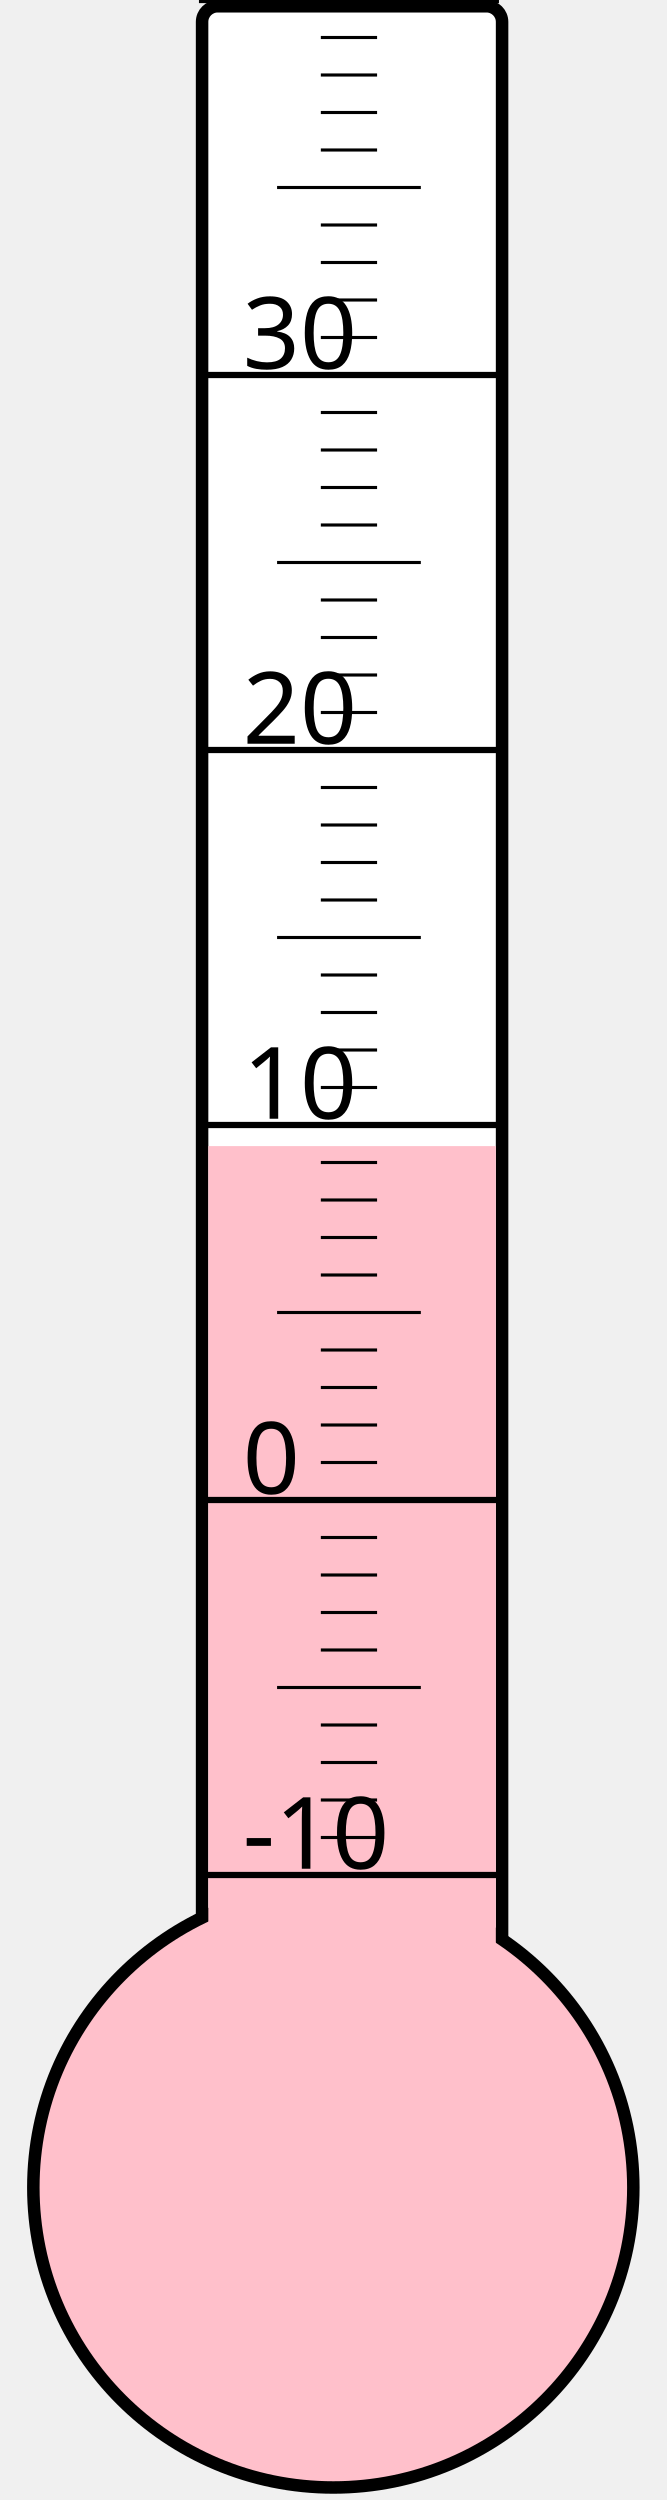
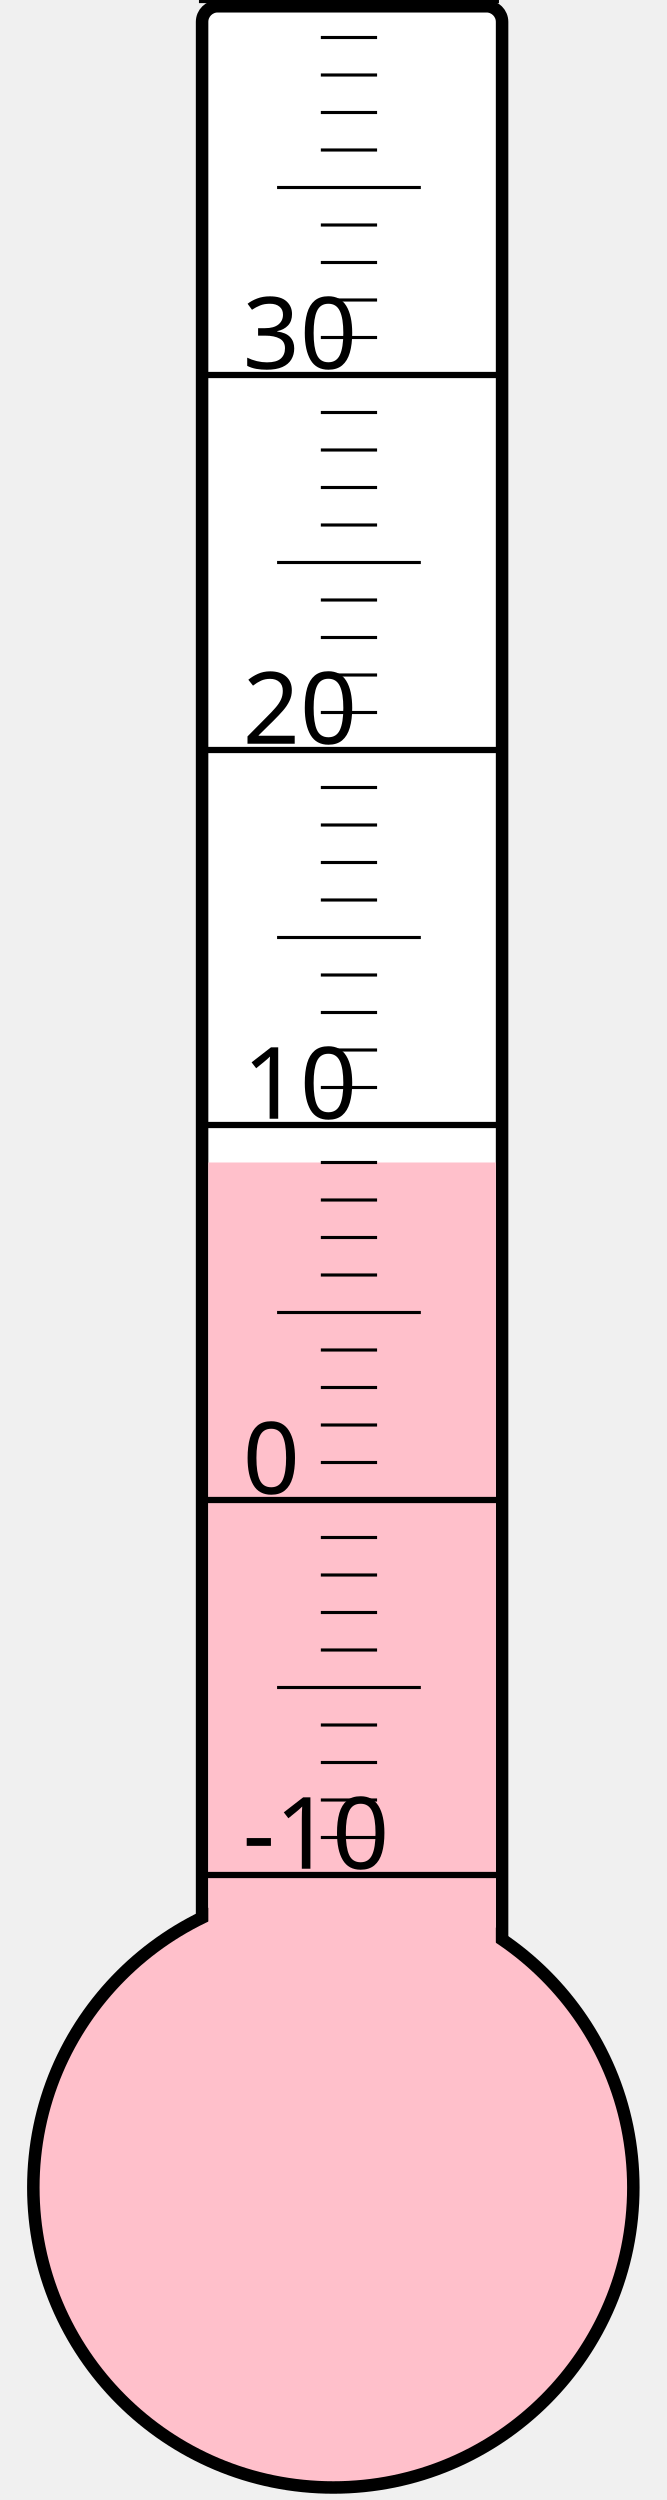
<svg xmlns="http://www.w3.org/2000/svg" width="40px" height="150px" viewBox="0 0 200 800">
  <rect width="200" height="800" x="0" y="0" style="fill: #ffffeb; fill-opacity: 0;" />
  <rect width="96" height="680" x="58" y="2" rx="5" ry="5" style="fill: white; fill-opacity: 1; stroke: black; stroke-width: 4;" />
  <circle cx="100" cy="700" r="96" style="fill: pink; stroke: black; stroke-width: 4;" />
-   <rect width="92" height="333.25" x="60" y="366.75" style="fill: pink; fill-opacity: 1; stroke-width: 0;" />
+   <rect width="92" height="328.0" x="60" y="372.0" style="fill: pink; fill-opacity: 1; stroke-width: 0;" />
  <text x="71" y="598" style="font-family: sans-serif; font-size: 24pt;">-10</text>
  <text x="71" y="478" style="font-family: sans-serif; font-size: 24pt;">0</text>
  <text x="71" y="358" style="font-family: sans-serif; font-size: 24pt;">10</text>
  <text x="71" y="238" style="font-family: sans-serif; font-size: 24pt;">20</text>
  <text x="71" y="118" style="font-family: sans-serif; font-size: 24pt;">30</text>
  <g style="stroke: black;">
    <line x1="57" y1="600" x2="153" y2="600" style="stroke-width: 2;" />
    <line x1="96" y1="588" x2="114" y2="588" style="stroke-width: 1;" />
    <line x1="96" y1="576" x2="114" y2="576" style="stroke-width: 1;" />
    <line x1="96" y1="564" x2="114" y2="564" style="stroke-width: 1;" />
    <line x1="96" y1="552" x2="114" y2="552" style="stroke-width: 1;" />
    <line x1="82" y1="540" x2="128" y2="540" style="stroke-width: 1;" />
    <line x1="96" y1="528" x2="114" y2="528" style="stroke-width: 1;" />
    <line x1="96" y1="516" x2="114" y2="516" style="stroke-width: 1;" />
    <line x1="96" y1="504" x2="114" y2="504" style="stroke-width: 1;" />
    <line x1="96" y1="492" x2="114" y2="492" style="stroke-width: 1;" />
    <line x1="57" y1="480" x2="153" y2="480" style="stroke-width: 2;" />
    <line x1="96" y1="468" x2="114" y2="468" style="stroke-width: 1;" />
    <line x1="96" y1="456" x2="114" y2="456" style="stroke-width: 1;" />
    <line x1="96" y1="444" x2="114" y2="444" style="stroke-width: 1;" />
    <line x1="96" y1="432" x2="114" y2="432" style="stroke-width: 1;" />
    <line x1="82" y1="420" x2="128" y2="420" style="stroke-width: 1;" />
    <line x1="96" y1="408" x2="114" y2="408" style="stroke-width: 1;" />
    <line x1="96" y1="396" x2="114" y2="396" style="stroke-width: 1;" />
    <line x1="96" y1="384" x2="114" y2="384" style="stroke-width: 1;" />
    <line x1="96" y1="372" x2="114" y2="372" style="stroke-width: 1;" />
    <line x1="57" y1="360" x2="153" y2="360" style="stroke-width: 2;" />
    <line x1="96" y1="348" x2="114" y2="348" style="stroke-width: 1;" />
    <line x1="96" y1="336" x2="114" y2="336" style="stroke-width: 1;" />
    <line x1="96" y1="324" x2="114" y2="324" style="stroke-width: 1;" />
    <line x1="96" y1="312" x2="114" y2="312" style="stroke-width: 1;" />
    <line x1="82" y1="300" x2="128" y2="300" style="stroke-width: 1;" />
    <line x1="96" y1="288" x2="114" y2="288" style="stroke-width: 1;" />
    <line x1="96" y1="276" x2="114" y2="276" style="stroke-width: 1;" />
    <line x1="96" y1="264" x2="114" y2="264" style="stroke-width: 1;" />
    <line x1="96" y1="252" x2="114" y2="252" style="stroke-width: 1;" />
    <line x1="57" y1="240" x2="153" y2="240" style="stroke-width: 2;" />
    <line x1="96" y1="228" x2="114" y2="228" style="stroke-width: 1;" />
    <line x1="96" y1="216" x2="114" y2="216" style="stroke-width: 1;" />
    <line x1="96" y1="204" x2="114" y2="204" style="stroke-width: 1;" />
    <line x1="96" y1="192" x2="114" y2="192" style="stroke-width: 1;" />
    <line x1="82" y1="180" x2="128" y2="180" style="stroke-width: 1;" />
    <line x1="96" y1="168" x2="114" y2="168" style="stroke-width: 1;" />
    <line x1="96" y1="156" x2="114" y2="156" style="stroke-width: 1;" />
    <line x1="96" y1="144" x2="114" y2="144" style="stroke-width: 1;" />
    <line x1="96" y1="132" x2="114" y2="132" style="stroke-width: 1;" />
    <line x1="57" y1="120" x2="153" y2="120" style="stroke-width: 2;" />
    <line x1="96" y1="108" x2="114" y2="108" style="stroke-width: 1;" />
    <line x1="96" y1="96" x2="114" y2="96" style="stroke-width: 1;" />
    <line x1="96" y1="84" x2="114" y2="84" style="stroke-width: 1;" />
    <line x1="96" y1="72" x2="114" y2="72" style="stroke-width: 1;" />
    <line x1="82" y1="60" x2="128" y2="60" style="stroke-width: 1;" />
    <line x1="96" y1="48" x2="114" y2="48" style="stroke-width: 1;" />
    <line x1="96" y1="36" x2="114" y2="36" style="stroke-width: 1;" />
    <line x1="96" y1="24" x2="114" y2="24" style="stroke-width: 1;" />
    <line x1="96" y1="12" x2="114" y2="12" style="stroke-width: 1;" />
    <line x1="57" y1="0" x2="153" y2="0" style="stroke-width: 2;" />
  </g>
</svg>
